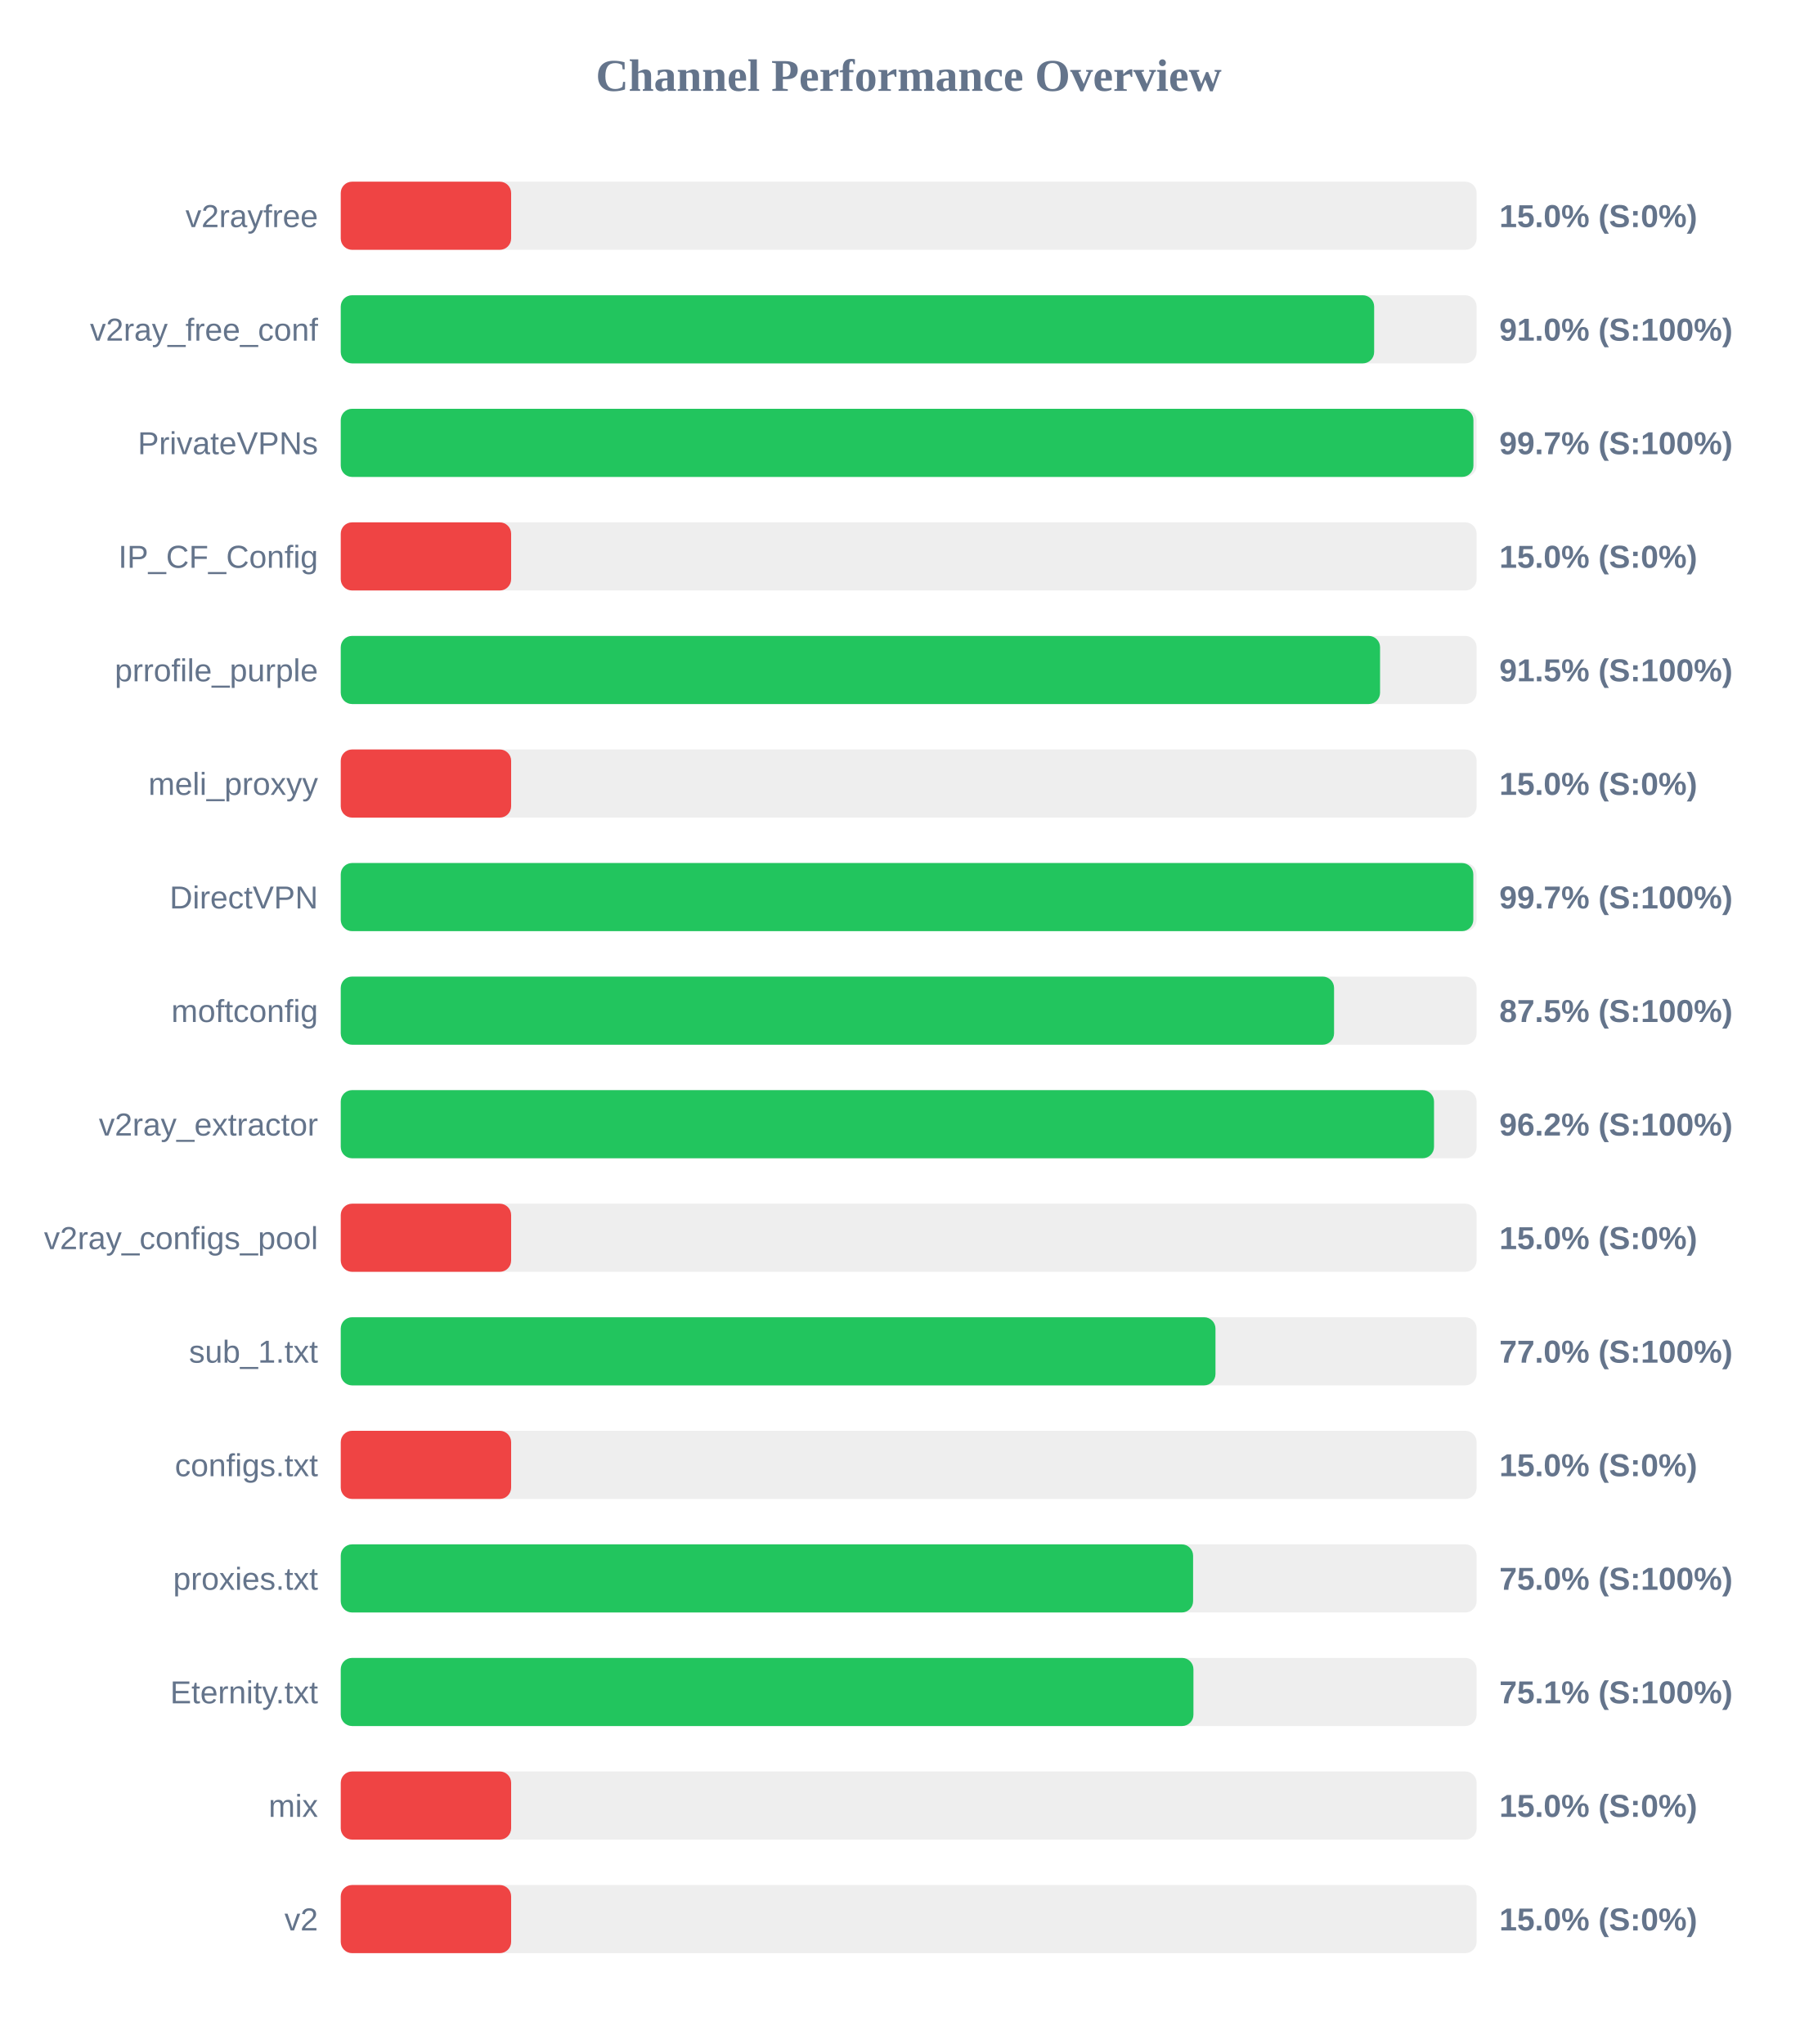
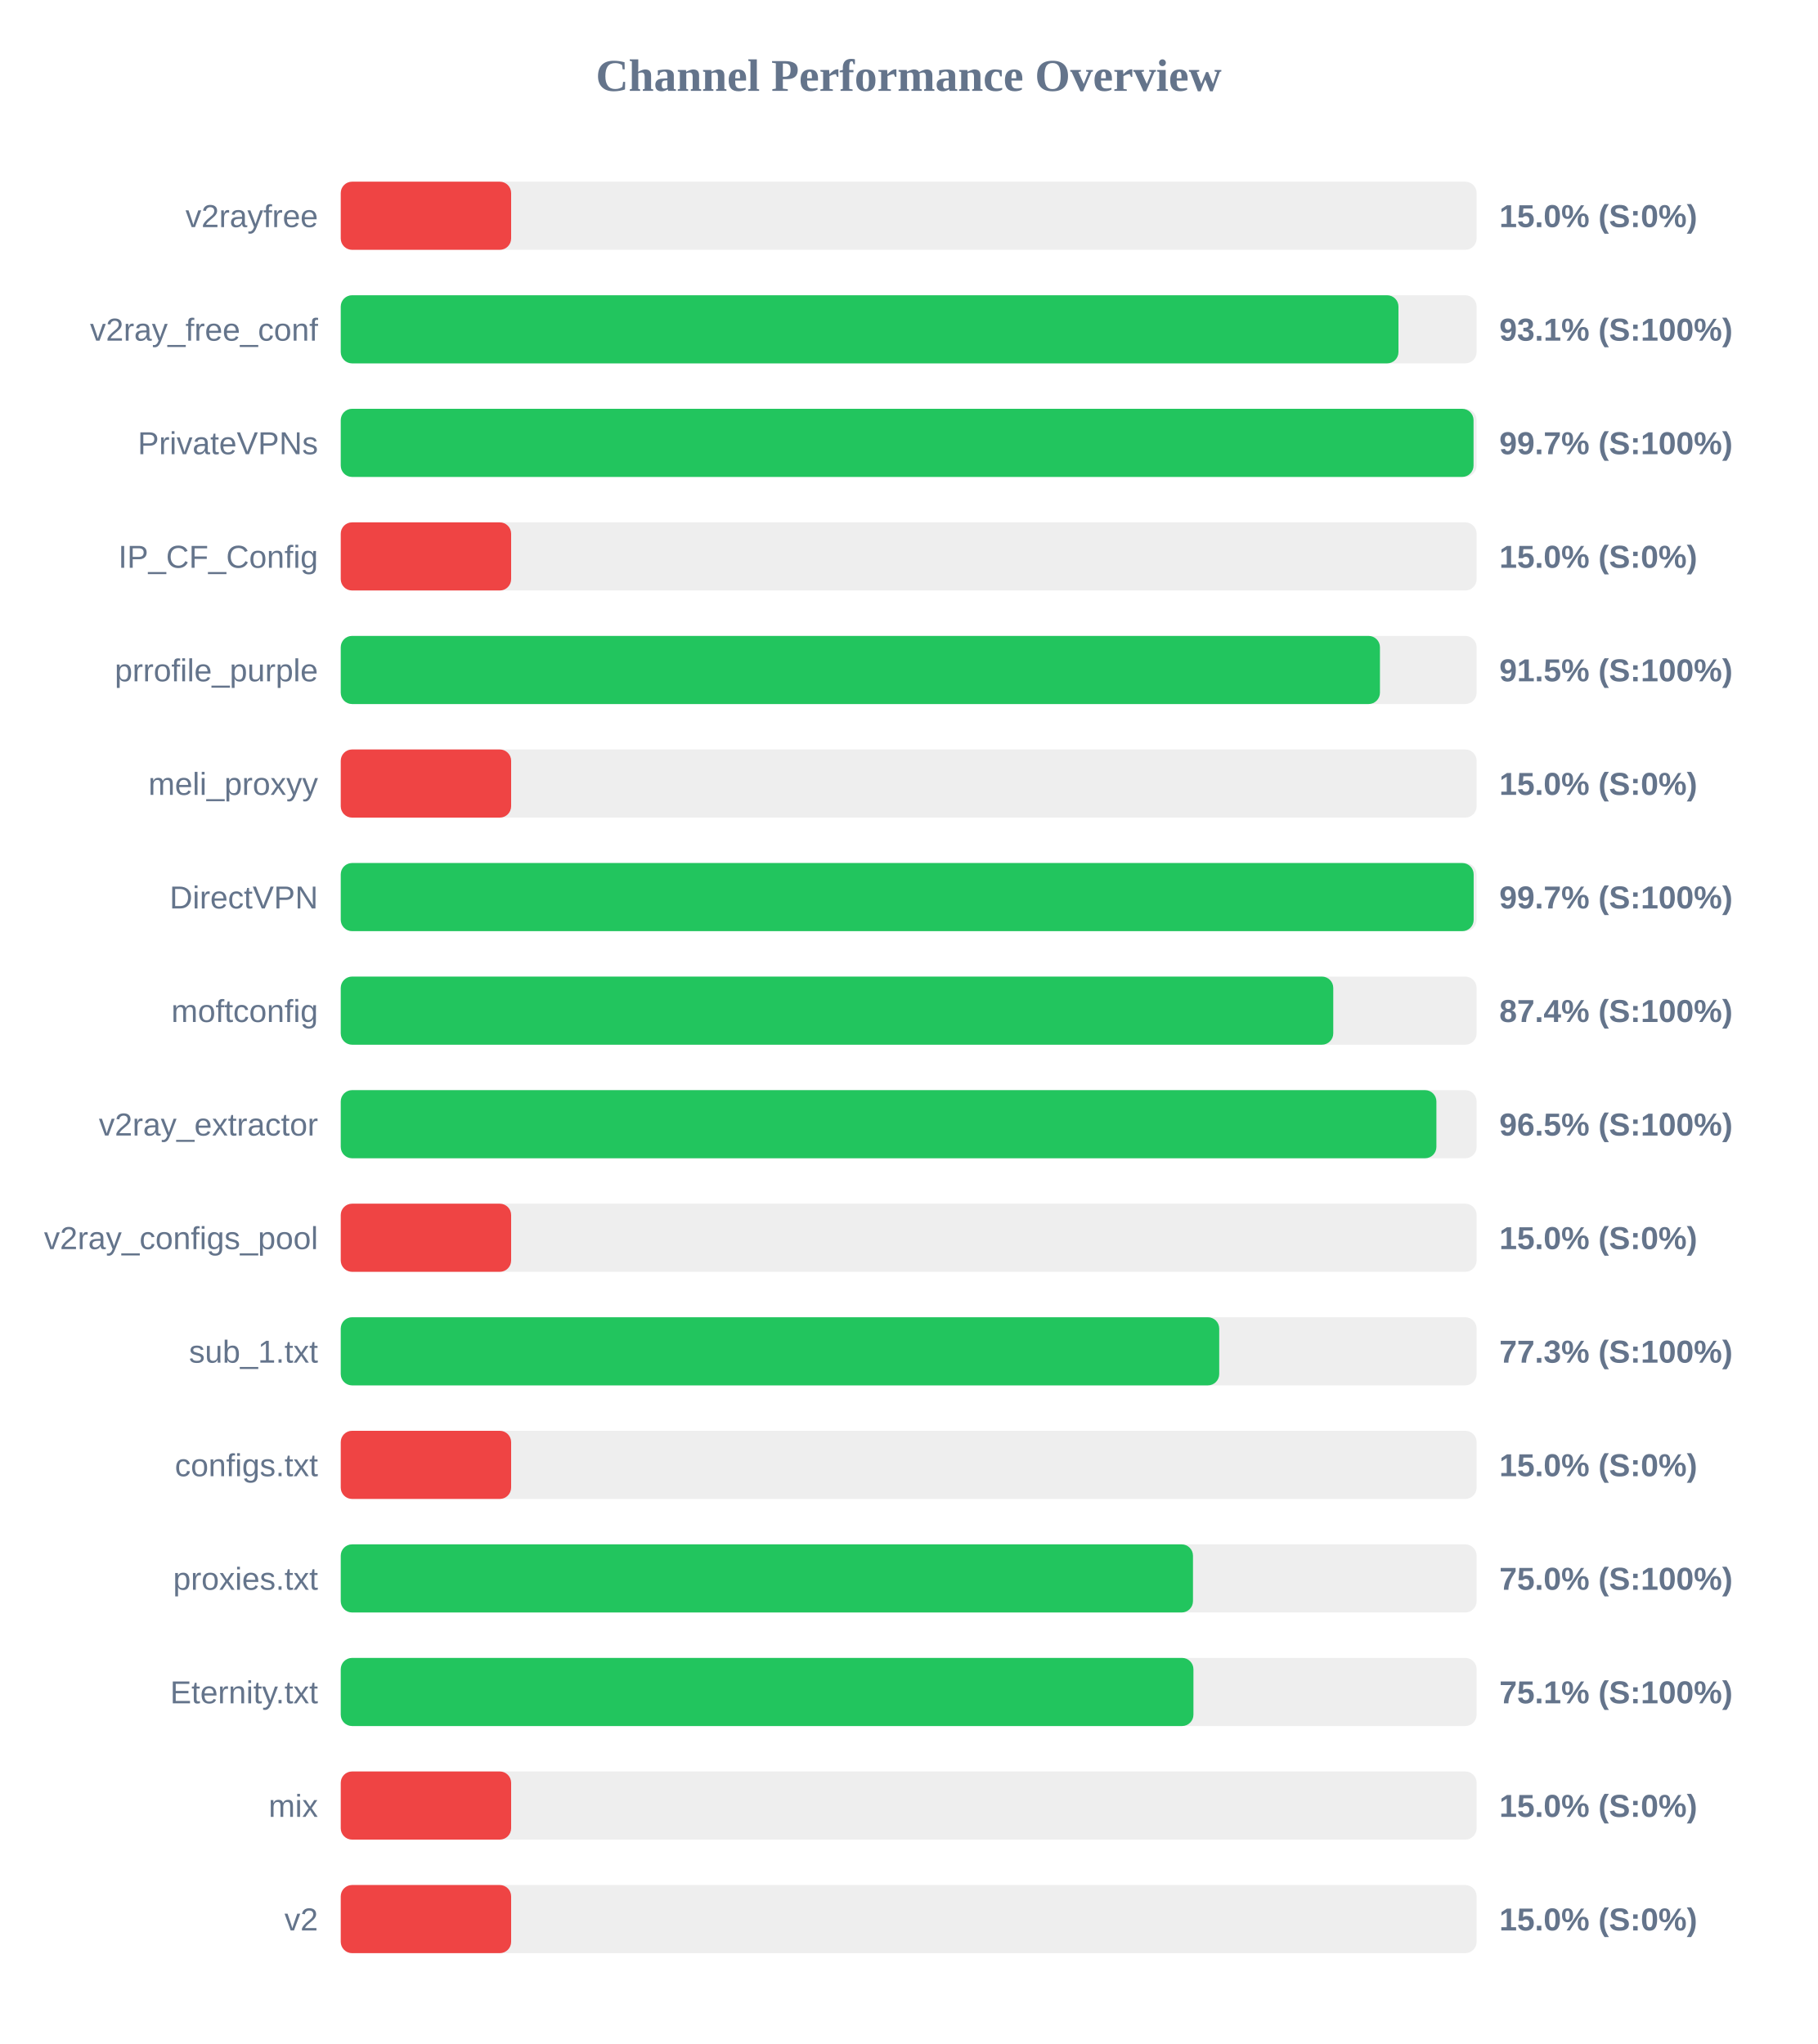
<svg xmlns="http://www.w3.org/2000/svg" width="800" height="900" version="1.1">
  <style>
        .row { font: 14px Arial; fill: #64748b; }
        .score { font: bold 14px Arial; fill: #64748b; }
    </style>
  <text x="400" y="40" text-anchor="middle" font-size="20px" font-weight="bold" fill="#64748b">Channel Performance Overview</text>
  <rect x="150" y="80" width="500" height="30" fill="#eee" rx="5" />
  <rect x="150" y="80" width="75.0" height="30" fill="#ef4444" rx="5" />
  <text x="140" y="100" text-anchor="end" class="row">v2rayfree</text>
  <text x="660" y="100" text-anchor="start" class="score">15.0% (S:0%)</text>
  <rect x="150" y="130" width="500" height="30" fill="#eee" rx="5" />
-   <rect x="150" y="130" width="454.9" height="30" fill="#22c55e" rx="5" />
+   <rect x="150" y="130" width="465.6" height="30" fill="#22c55e" rx="5" />
  <text x="140" y="150" text-anchor="end" class="row">v2ray_free_conf</text>
-   <text x="660" y="150" text-anchor="start" class="score">91.0% (S:100%)</text>
+   <text x="660" y="150" text-anchor="start" class="score">93.1% (S:100%)</text>
  <rect x="150" y="180" width="500" height="30" fill="#eee" rx="5" />
-   <rect x="150" y="180" width="498.6" height="30" fill="#22c55e" rx="5" />
+   <rect x="150" y="180" width="498.65" height="30" fill="#22c55e" rx="5" />
  <text x="140" y="200" text-anchor="end" class="row">PrivateVPNs</text>
  <text x="660" y="200" text-anchor="start" class="score">99.7% (S:100%)</text>
  <rect x="150" y="230" width="500" height="30" fill="#eee" rx="5" />
  <rect x="150" y="230" width="75.0" height="30" fill="#ef4444" rx="5" />
  <text x="140" y="250" text-anchor="end" class="row">IP_CF_Config</text>
  <text x="660" y="250" text-anchor="start" class="score">15.0% (S:0%)</text>
  <rect x="150" y="280" width="500" height="30" fill="#eee" rx="5" />
-   <rect x="150" y="280" width="457.5" height="30" fill="#22c55e" rx="5" />
+   <rect x="150" y="280" width="457.45" height="30" fill="#22c55e" rx="5" />
  <text x="140" y="300" text-anchor="end" class="row">prrofile_purple</text>
  <text x="660" y="300" text-anchor="start" class="score">91.5% (S:100%)</text>
  <rect x="150" y="330" width="500" height="30" fill="#eee" rx="5" />
  <rect x="150" y="330" width="75.0" height="30" fill="#ef4444" rx="5" />
  <text x="140" y="350" text-anchor="end" class="row">meli_proxyy</text>
  <text x="660" y="350" text-anchor="start" class="score">15.0% (S:0%)</text>
  <rect x="150" y="380" width="500" height="30" fill="#eee" rx="5" />
-   <rect x="150" y="380" width="498.55" height="30" fill="#22c55e" rx="5" />
+   <rect x="150" y="380" width="498.7" height="30" fill="#22c55e" rx="5" />
  <text x="140" y="400" text-anchor="end" class="row">DirectVPN</text>
  <text x="660" y="400" text-anchor="start" class="score">99.7% (S:100%)</text>
  <rect x="150" y="430" width="500" height="30" fill="#eee" rx="5" />
-   <rect x="150" y="430" width="437.25" height="30" fill="#22c55e" rx="5" />
+   <rect x="150" y="430" width="436.9" height="30" fill="#22c55e" rx="5" />
  <text x="140" y="450" text-anchor="end" class="row">moftconfig</text>
-   <text x="660" y="450" text-anchor="start" class="score">87.5% (S:100%)</text>
+   <text x="660" y="450" text-anchor="start" class="score">87.4% (S:100%)</text>
  <rect x="150" y="480" width="500" height="30" fill="#eee" rx="5" />
-   <rect x="150" y="480" width="481.25" height="30" fill="#22c55e" rx="5" />
+   <rect x="150" y="480" width="482.3" height="30" fill="#22c55e" rx="5" />
  <text x="140" y="500" text-anchor="end" class="row">v2ray_extractor</text>
-   <text x="660" y="500" text-anchor="start" class="score">96.2% (S:100%)</text>
+   <text x="660" y="500" text-anchor="start" class="score">96.5% (S:100%)</text>
  <rect x="150" y="530" width="500" height="30" fill="#eee" rx="5" />
  <rect x="150" y="530" width="75.0" height="30" fill="#ef4444" rx="5" />
  <text x="140" y="550" text-anchor="end" class="row">v2ray_configs_pool</text>
  <text x="660" y="550" text-anchor="start" class="score">15.0% (S:0%)</text>
  <rect x="150" y="580" width="500" height="30" fill="#eee" rx="5" />
-   <rect x="150" y="580" width="385.05" height="30" fill="#22c55e" rx="5" />
+   <rect x="150" y="580" width="386.7" height="30" fill="#22c55e" rx="5" />
  <text x="140" y="600" text-anchor="end" class="row">sub_1.txt</text>
-   <text x="660" y="600" text-anchor="start" class="score">77.0% (S:100%)</text>
+   <text x="660" y="600" text-anchor="start" class="score">77.3% (S:100%)</text>
  <rect x="150" y="630" width="500" height="30" fill="#eee" rx="5" />
  <rect x="150" y="630" width="75.0" height="30" fill="#ef4444" rx="5" />
  <text x="140" y="650" text-anchor="end" class="row">configs.txt</text>
  <text x="660" y="650" text-anchor="start" class="score">15.0% (S:0%)</text>
  <rect x="150" y="680" width="500" height="30" fill="#eee" rx="5" />
-   <rect x="150" y="680" width="375.2" height="30" fill="#22c55e" rx="5" />
+   <rect x="150" y="680" width="375.15" height="30" fill="#22c55e" rx="5" />
  <text x="140" y="700" text-anchor="end" class="row">proxies.txt</text>
  <text x="660" y="700" text-anchor="start" class="score">75.0% (S:100%)</text>
  <rect x="150" y="730" width="500" height="30" fill="#eee" rx="5" />
  <rect x="150" y="730" width="375.35" height="30" fill="#22c55e" rx="5" />
  <text x="140" y="750" text-anchor="end" class="row">Eternity.txt</text>
  <text x="660" y="750" text-anchor="start" class="score">75.1% (S:100%)</text>
  <rect x="150" y="780" width="500" height="30" fill="#eee" rx="5" />
  <rect x="150" y="780" width="75.0" height="30" fill="#ef4444" rx="5" />
  <text x="140" y="800" text-anchor="end" class="row">mix</text>
  <text x="660" y="800" text-anchor="start" class="score">15.0% (S:0%)</text>
  <rect x="150" y="830" width="500" height="30" fill="#eee" rx="5" />
  <rect x="150" y="830" width="75.0" height="30" fill="#ef4444" rx="5" />
  <text x="140" y="850" text-anchor="end" class="row">v2</text>
  <text x="660" y="850" text-anchor="start" class="score">15.0% (S:0%)</text>
</svg>
